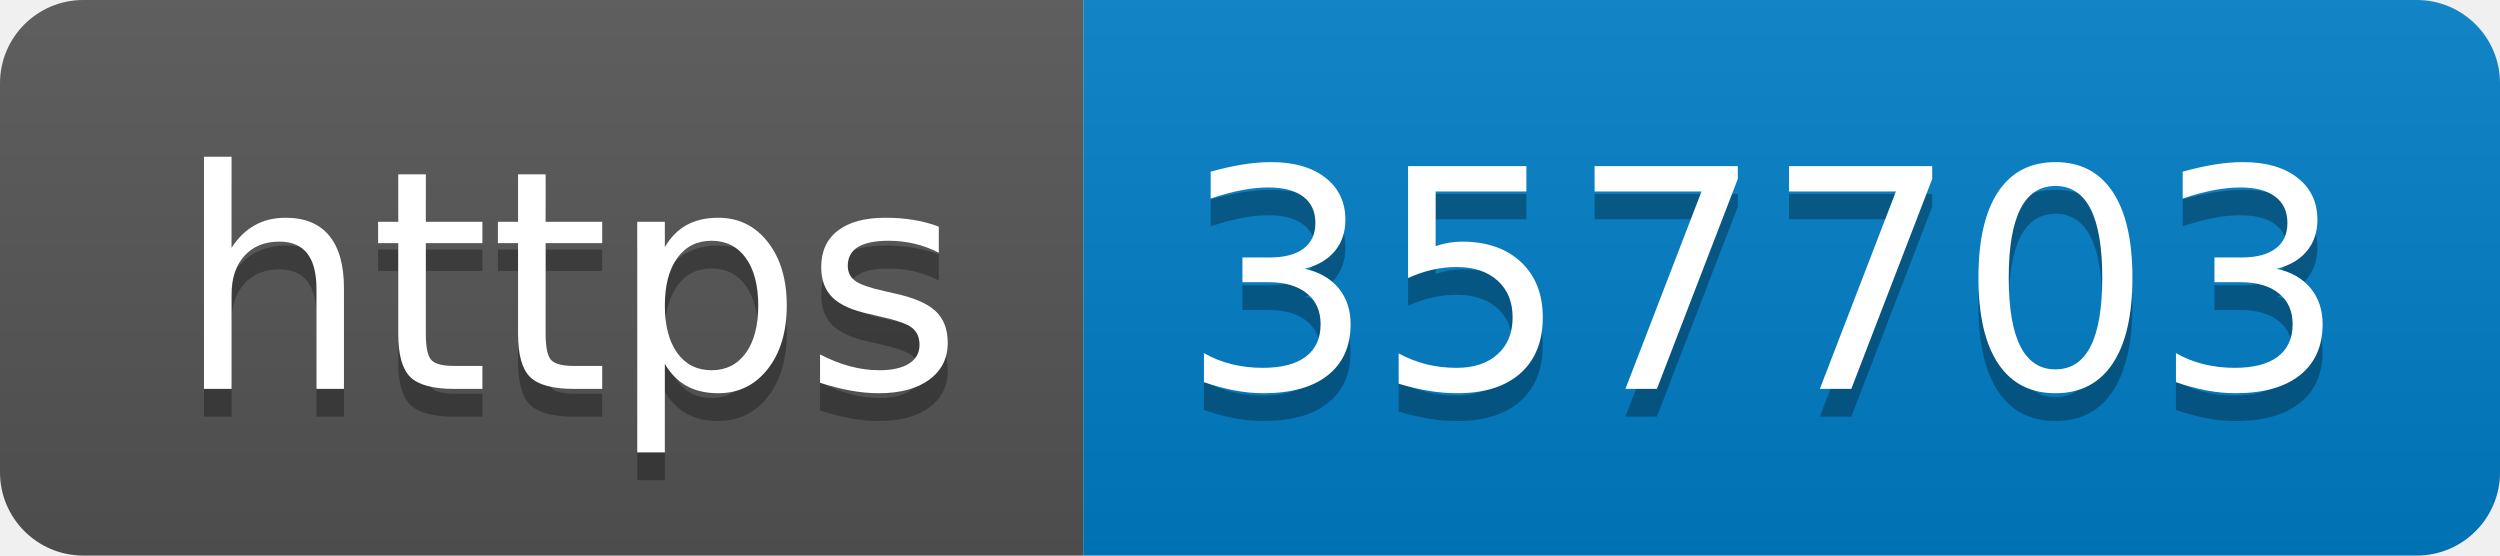
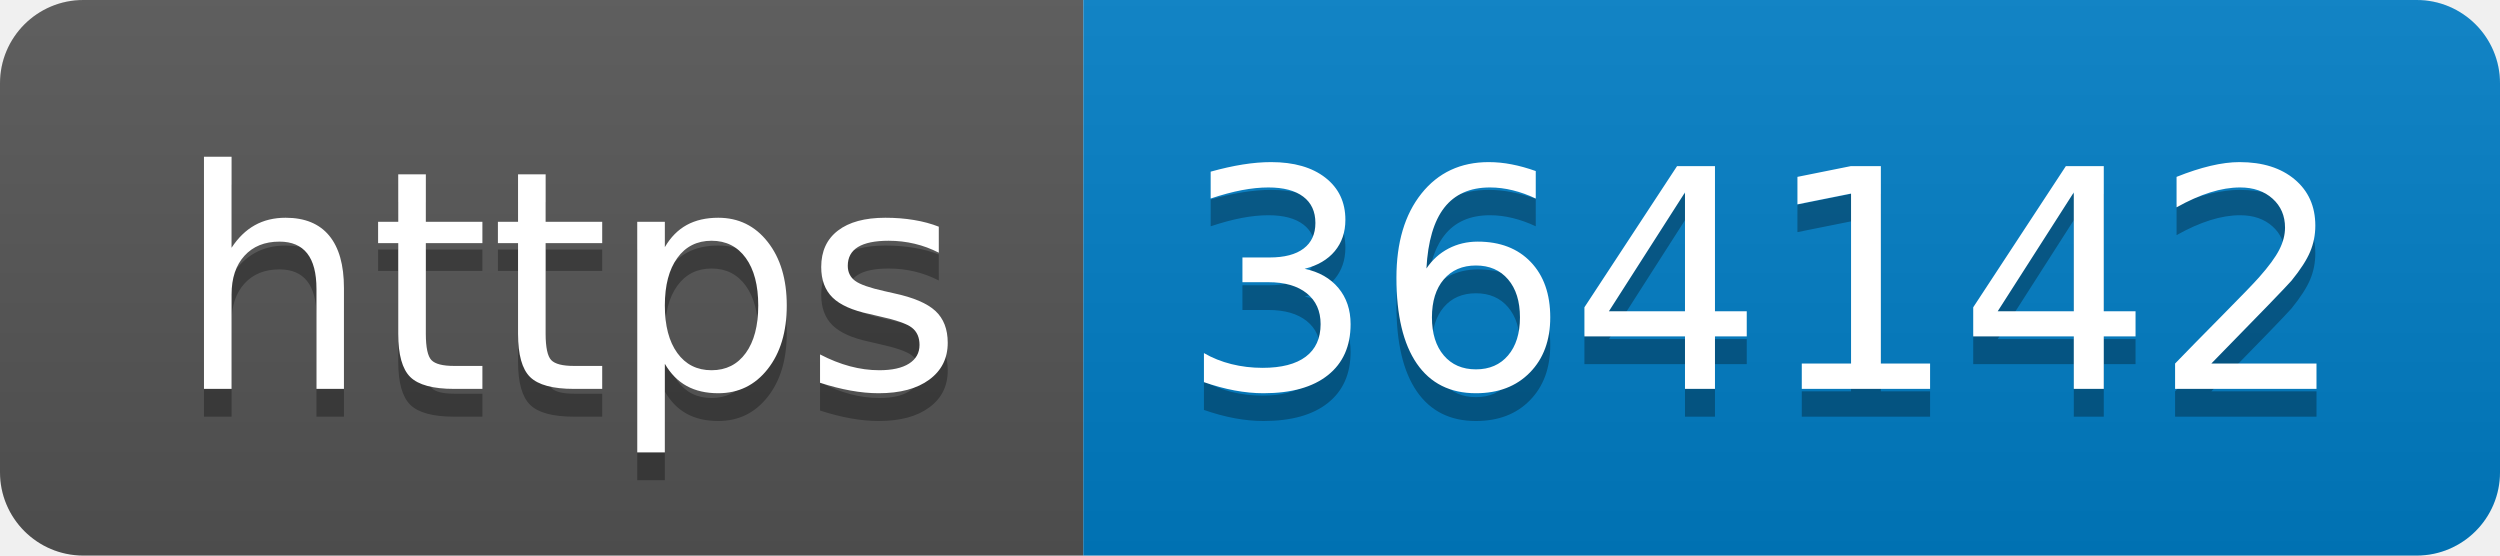
- <svg xmlns="http://www.w3.org/2000/svg" width="90" height="20" role="img" aria-label="https: 357703">
+ <svg xmlns="http://www.w3.org/2000/svg" width="90" height="20" role="img" aria-label="https: 364142">
  <linearGradient id="s" x2="0" y2="100%">
    <stop offset="0" stop-color="#bbb" stop-opacity=".1" />
    <stop offset="1" stop-opacity=".1" />
  </linearGradient>
  <clipPath id="r">
    <rect width="90" height="20" rx="3" fill="#fff" />
  </clipPath>
  <g clip-path="url(#r)">
    <rect width="39" height="20" fill="#555" />
    <rect x="39" width="51" height="20" fill="#007ec6" />
    <rect width="90" height="20" fill="url(#s)" />
  </g>
  <g fill="#fff" text-anchor="middle" font-family="Verdana,Geneva,DejaVu Sans,sans-serif" text-rendering="geometricPrecision" font-size="110">
    <text aria-hidden="true" x="205" y="150" fill="#010101" fill-opacity=".3" transform="scale(.1)" textLength="290">https</text>
    <text x="205" y="140" transform="scale(.1)" fill="#fff" textLength="290">https</text>
-     <text aria-hidden="true" x="635" y="150" fill="#010101" fill-opacity=".3" transform="scale(.1)" textLength="410">357703</text>
-     <text x="635" y="140" transform="scale(.1)" fill="#fff" textLength="410">357703</text>
+     <text aria-hidden="true" x="635" y="150" fill="#010101" fill-opacity=".3" transform="scale(.1)" textLength="410">364142</text>
+     <text x="635" y="140" transform="scale(.1)" fill="#fff" textLength="410">364142</text>
  </g>
</svg>
